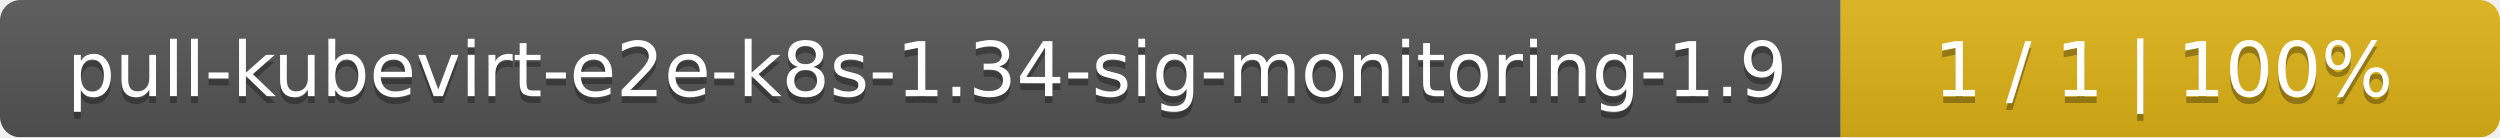
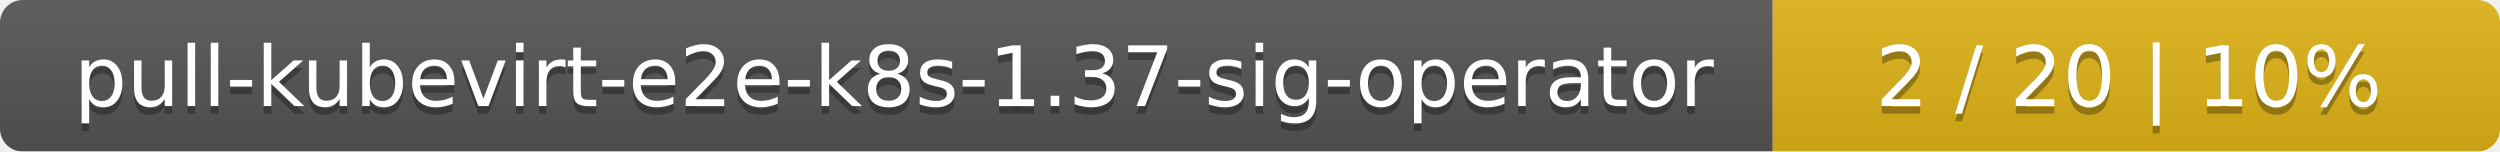
- <svg xmlns="http://www.w3.org/2000/svg" width="364" height="20">
+ <svg xmlns="http://www.w3.org/2000/svg" width="330" height="20">
  <linearGradient id="smooth" x2="0" y2="100%">
    <stop offset="0" stop-color="#bbb" stop-opacity=".1" />
    <stop offset="1" stop-opacity=".1" />
  </linearGradient>
  <mask id="round">
-     <rect width="364" height="20" rx="3" fill="#fff" />
+     <rect width="330" height="20" rx="3" fill="#fff" />
  </mask>
  <g mask="url(#round)">
-     <rect width="268" height="20" fill="#555" />
-     <rect x="268" width="96" height="20" fill="#dfb317" />
-     <rect width="364" height="20" fill="url(#smooth)" />
+     <rect width="234" height="20" fill="#555" />
+     <rect x="234" width="96" height="20" fill="#dfb317" />
+     <rect width="330" height="20" fill="url(#smooth)" />
  </g>
  <g fill="#fff" text-anchor="middle" font-family="DejaVu Sans,Verdana,Geneva,sans-serif" font-size="11">
-     <text x="135" y="15" fill="#010101" fill-opacity=".3">pull-kubevirt-e2e-k8s-1.34-sig-monitoring-1.9</text>
-     <text x="135" y="14">pull-kubevirt-e2e-k8s-1.34-sig-monitoring-1.9</text>
-     <text x="315" y="15" fill="#010101" fill-opacity=".3">1 / 1    |    100%</text>
-     <text x="315" y="14">1 / 1    |    100%</text>
+     <text x="118" y="15" fill="#010101" fill-opacity=".3">pull-kubevirt-e2e-k8s-1.37-sig-operator</text>
+     <text x="118" y="14">pull-kubevirt-e2e-k8s-1.37-sig-operator</text>
+     <text x="281" y="15" fill="#010101" fill-opacity=".3">2 / 20    |    10%</text>
+     <text x="281" y="14">2 / 20    |    10%</text>
  </g>
</svg>
